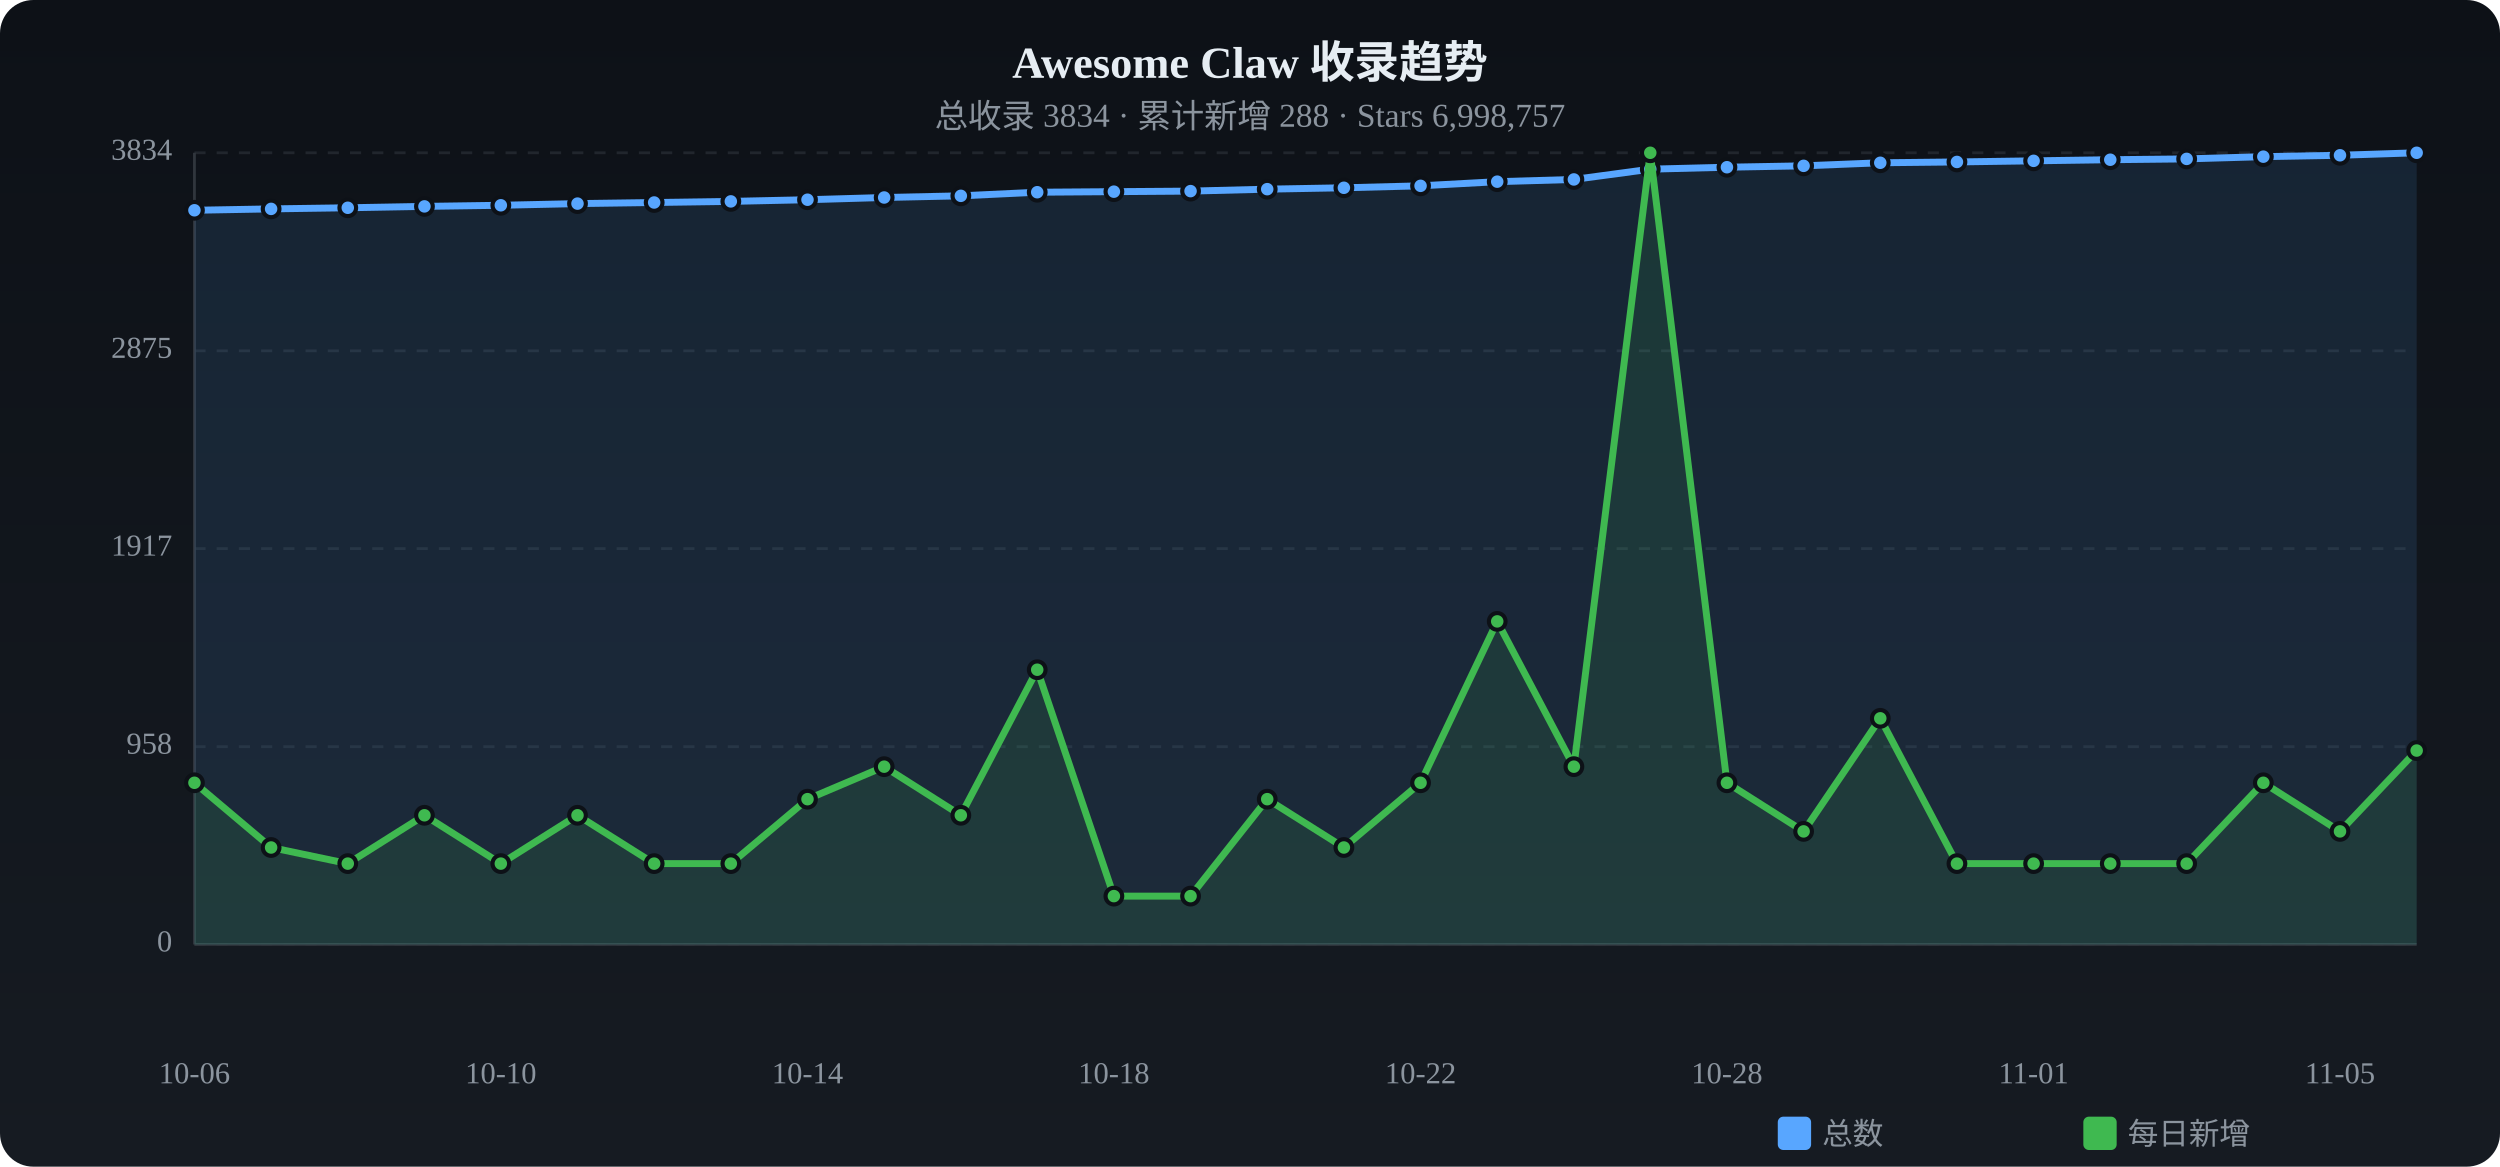
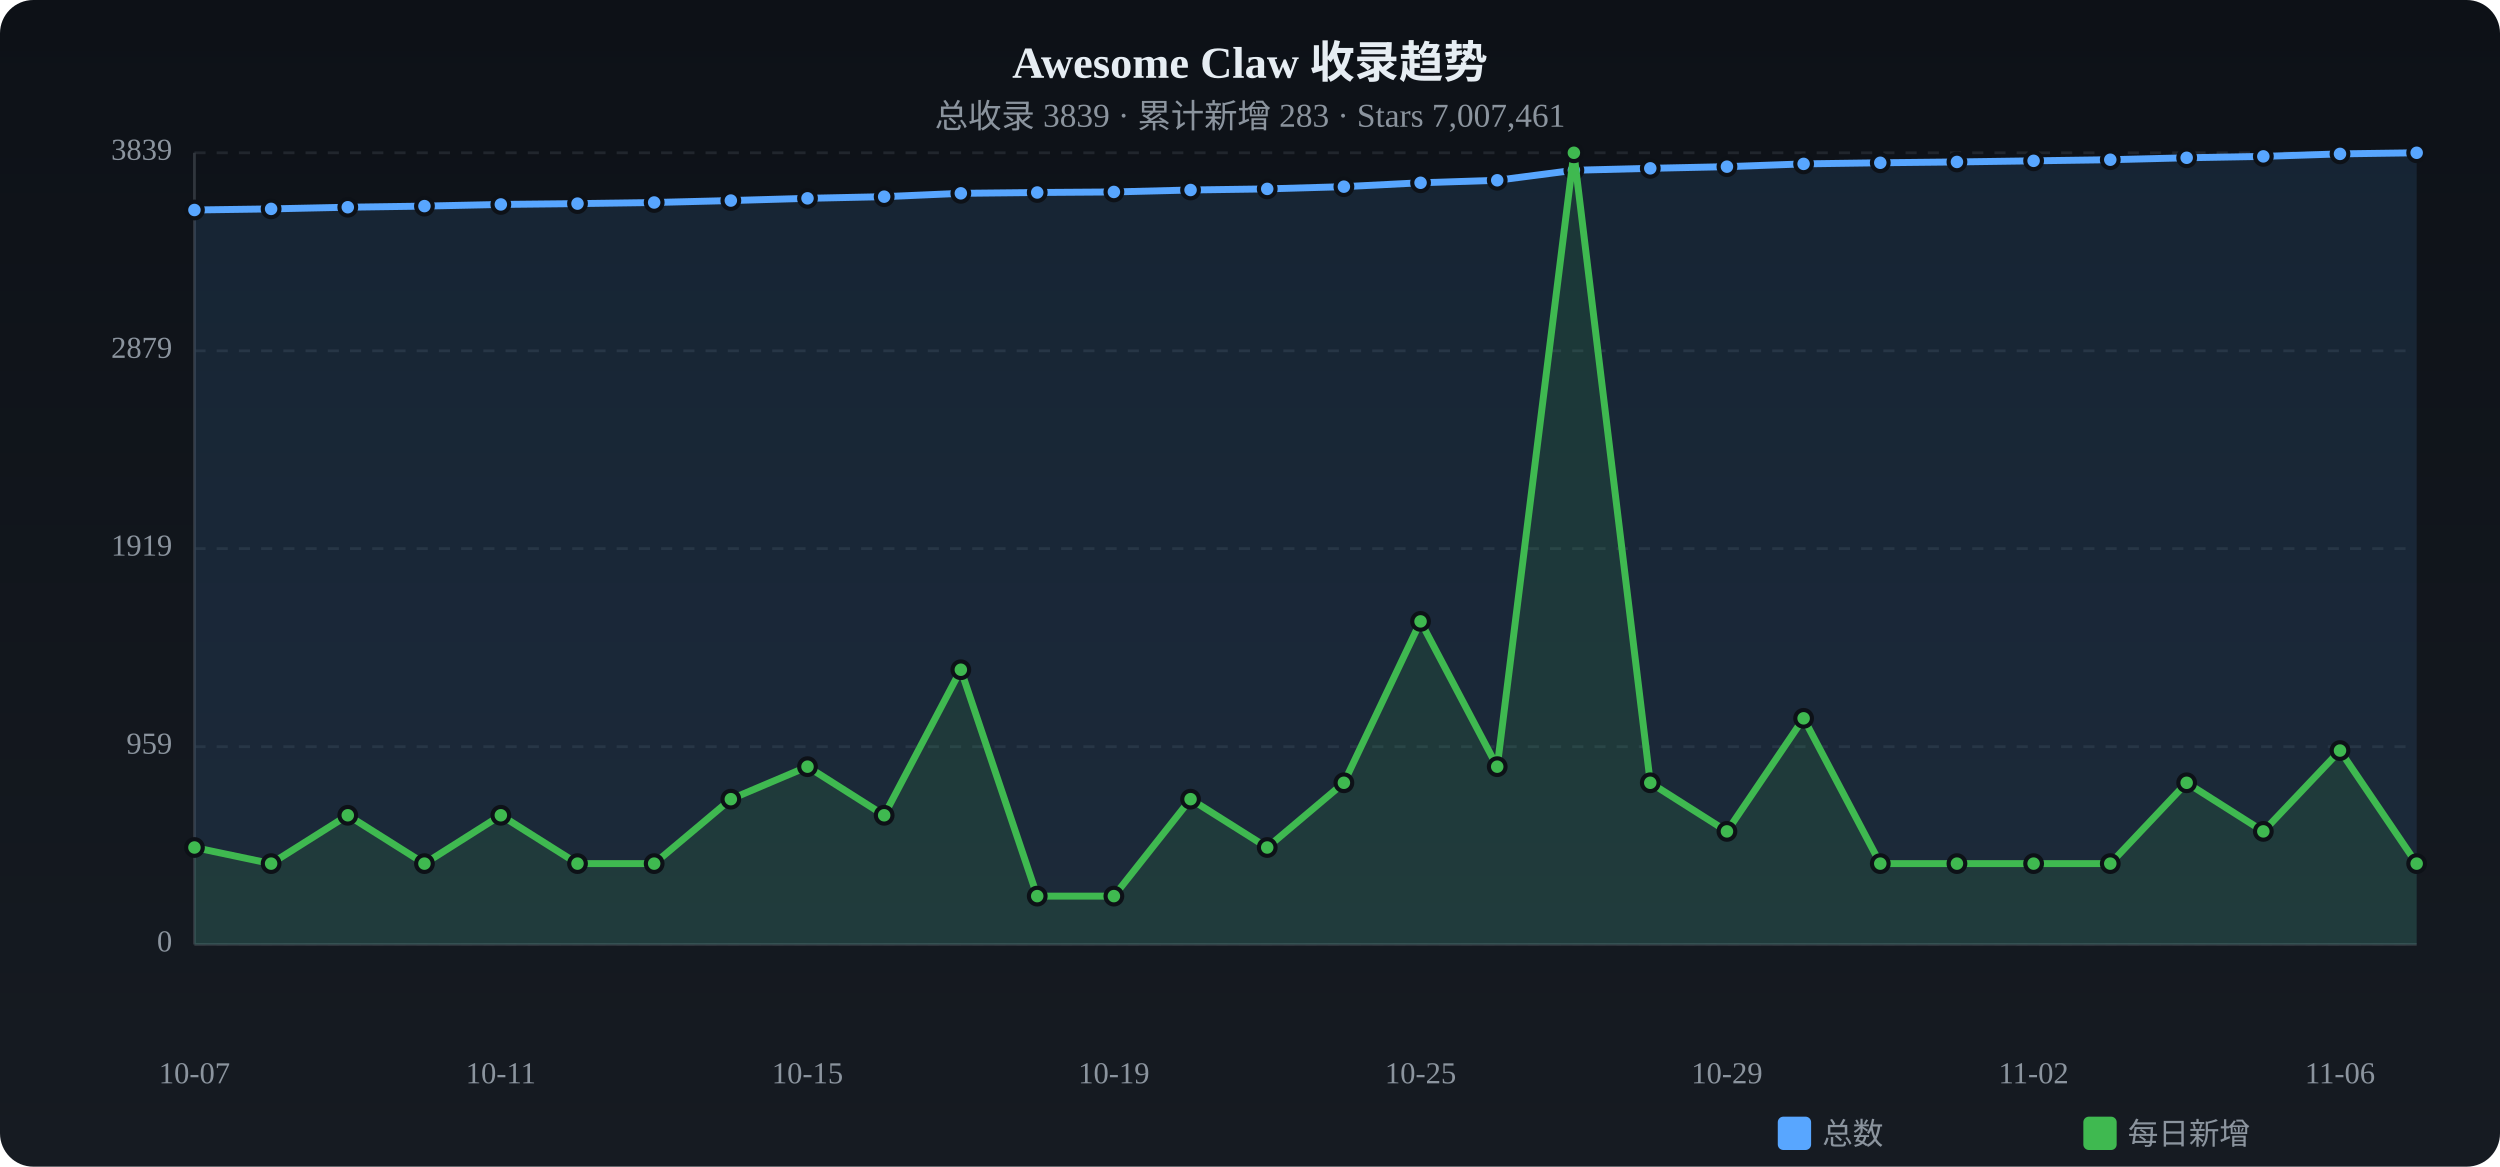
<svg xmlns="http://www.w3.org/2000/svg" viewBox="0 0 900 420" width="900" height="420">
  <defs>
    <linearGradient id="tbg" x1="0%" y1="0%" x2="0%" y2="100%">
      <stop offset="0%" stop-color="#0d1117" />
      <stop offset="100%" stop-color="#161b22" />
    </linearGradient>
  </defs>
  <rect width="900" height="420" rx="12" fill="url(#tbg)" />
  <text x="450.0" y="28" text-anchor="middle" fill="#e6edf3" font-size="16" font-weight="bold">Awesome Claw 收录趋势</text>
-   <text x="450.0" y="46" text-anchor="middle" fill="#8b949e" font-size="12">总收录 3834 · 累计新增 288 · Stars 6,998,757</text>
+   <text x="450.0" y="46" text-anchor="middle" fill="#8b949e" font-size="12">总收录 3839 · 累计新增 283 · Stars 7,007,461</text>
  <text x="62" y="340.0" text-anchor="end" fill="#8b949e" font-size="11" dominant-baseline="middle">0</text>
  <line x1="70" y1="340.0" x2="870" y2="340.0" stroke="#21262d" stroke-dasharray="4 4" />
-   <text x="62" y="268.8" text-anchor="end" fill="#8b949e" font-size="11" dominant-baseline="middle">958</text>
+   <text x="62" y="268.8" text-anchor="end" fill="#8b949e" font-size="11" dominant-baseline="middle">959</text>
  <line x1="70" y1="268.8" x2="870" y2="268.8" stroke="#21262d" stroke-dasharray="4 4" />
-   <text x="62" y="197.5" text-anchor="end" fill="#8b949e" font-size="11" dominant-baseline="middle">1917</text>
+   <text x="62" y="197.5" text-anchor="end" fill="#8b949e" font-size="11" dominant-baseline="middle">1919</text>
  <line x1="70" y1="197.5" x2="870" y2="197.5" stroke="#21262d" stroke-dasharray="4 4" />
-   <text x="62" y="126.3" text-anchor="end" fill="#8b949e" font-size="11" dominant-baseline="middle">2875</text>
+   <text x="62" y="126.3" text-anchor="end" fill="#8b949e" font-size="11" dominant-baseline="middle">2879</text>
  <line x1="70" y1="126.3" x2="870" y2="126.3" stroke="#21262d" stroke-dasharray="4 4" />
-   <text x="62" y="55.0" text-anchor="end" fill="#8b949e" font-size="11" dominant-baseline="middle">3834</text>
+   <text x="62" y="55.0" text-anchor="end" fill="#8b949e" font-size="11" dominant-baseline="middle">3839</text>
  <line x1="70" y1="55.0" x2="870" y2="55.0" stroke="#21262d" stroke-dasharray="4 4" />
  <line x1="70" y1="55" x2="70" y2="340" stroke="#30363d" />
  <line x1="70" y1="340" x2="870" y2="340" stroke="#30363d" />
-   <path d="M70.0,75.7 L97.6,75.2 L125.2,74.8 L152.8,74.3 L180.3,73.9 L207.9,73.3 L235.5,72.9 L263.1,72.5 L290.7,71.9 L318.3,71.1 L345.9,70.5 L373.4,69.2 L401.0,69.0 L428.6,68.8 L456.2,68.1 L483.8,67.6 L511.4,66.9 L539.0,65.4 L566.6,64.6 L594.1,60.9 L621.7,60.2 L649.3,59.7 L676.9,58.6 L704.5,58.3 L732.1,57.9 L759.7,57.5 L787.2,57.2 L814.8,56.4 L842.4,55.9 L870.0,55.0 L870.0,340 L70.0,340 Z" fill="#58a6ff" opacity="0.12" />
-   <polyline points="70.0,75.7 97.6,75.2 125.2,74.8 152.8,74.3 180.3,73.9 207.9,73.3 235.5,72.9 263.1,72.5 290.7,71.9 318.3,71.1 345.9,70.5 373.4,69.2 401.0,69.0 428.6,68.8 456.2,68.1 483.8,67.6 511.4,66.9 539.0,65.4 566.6,64.6 594.1,60.9 621.7,60.2 649.3,59.7 676.9,58.6 704.5,58.3 732.1,57.9 759.7,57.5 787.2,57.2 814.8,56.4 842.4,55.9 870.0,55.0" fill="none" stroke="#58a6ff" stroke-width="2.5" stroke-linecap="round" stroke-linejoin="round" />
-   <circle cx="70.0" cy="75.7" r="3" fill="#58a6ff" stroke="#0d1117" stroke-width="1.5" />
+   <path d="M70.0,75.6 L97.6,75.2 L125.2,74.6 L152.8,74.2 L180.3,73.6 L207.9,73.3 L235.5,72.9 L263.1,72.2 L290.7,71.4 L318.3,70.8 L345.9,69.6 L373.4,69.3 L401.0,69.1 L428.6,68.4 L456.2,68.0 L483.8,67.2 L511.4,65.8 L539.0,64.9 L566.6,61.3 L594.1,60.6 L621.7,60.0 L649.3,59.0 L676.9,58.6 L704.5,58.3 L732.1,57.9 L759.7,57.5 L787.2,56.8 L814.8,56.3 L842.4,55.4 L870.0,55.0 L870.0,340 L70.0,340 Z" fill="#58a6ff" opacity="0.12" />
+   <polyline points="70.0,75.6 97.6,75.2 125.2,74.6 152.8,74.2 180.3,73.6 207.9,73.3 235.5,72.9 263.1,72.2 290.7,71.4 318.3,70.8 345.9,69.6 373.4,69.3 401.0,69.1 428.6,68.4 456.2,68.0 483.8,67.2 511.4,65.8 539.0,64.9 566.6,61.3 594.1,60.6 621.7,60.0 649.3,59.0 676.9,58.6 704.5,58.3 732.1,57.9 759.7,57.5 787.2,56.8 814.8,56.3 842.4,55.4 870.0,55.0" fill="none" stroke="#58a6ff" stroke-width="2.5" stroke-linecap="round" stroke-linejoin="round" />
+   <circle cx="70.0" cy="75.6" r="3" fill="#58a6ff" stroke="#0d1117" stroke-width="1.5" />
  <circle cx="97.6" cy="75.2" r="3" fill="#58a6ff" stroke="#0d1117" stroke-width="1.5" />
-   <circle cx="125.2" cy="74.8" r="3" fill="#58a6ff" stroke="#0d1117" stroke-width="1.5" />
-   <circle cx="152.8" cy="74.3" r="3" fill="#58a6ff" stroke="#0d1117" stroke-width="1.5" />
-   <circle cx="180.3" cy="73.9" r="3" fill="#58a6ff" stroke="#0d1117" stroke-width="1.5" />
+   <circle cx="125.2" cy="74.6" r="3" fill="#58a6ff" stroke="#0d1117" stroke-width="1.5" />
+   <circle cx="152.8" cy="74.2" r="3" fill="#58a6ff" stroke="#0d1117" stroke-width="1.5" />
+   <circle cx="180.3" cy="73.6" r="3" fill="#58a6ff" stroke="#0d1117" stroke-width="1.5" />
  <circle cx="207.9" cy="73.3" r="3" fill="#58a6ff" stroke="#0d1117" stroke-width="1.5" />
  <circle cx="235.5" cy="72.9" r="3" fill="#58a6ff" stroke="#0d1117" stroke-width="1.5" />
-   <circle cx="263.1" cy="72.5" r="3" fill="#58a6ff" stroke="#0d1117" stroke-width="1.5" />
-   <circle cx="290.7" cy="71.9" r="3" fill="#58a6ff" stroke="#0d1117" stroke-width="1.5" />
-   <circle cx="318.3" cy="71.1" r="3" fill="#58a6ff" stroke="#0d1117" stroke-width="1.5" />
-   <circle cx="345.9" cy="70.5" r="3" fill="#58a6ff" stroke="#0d1117" stroke-width="1.5" />
-   <circle cx="373.4" cy="69.2" r="3" fill="#58a6ff" stroke="#0d1117" stroke-width="1.5" />
-   <circle cx="401.0" cy="69.0" r="3" fill="#58a6ff" stroke="#0d1117" stroke-width="1.5" />
-   <circle cx="428.6" cy="68.8" r="3" fill="#58a6ff" stroke="#0d1117" stroke-width="1.5" />
-   <circle cx="456.2" cy="68.1" r="3" fill="#58a6ff" stroke="#0d1117" stroke-width="1.5" />
-   <circle cx="483.8" cy="67.6" r="3" fill="#58a6ff" stroke="#0d1117" stroke-width="1.5" />
-   <circle cx="511.4" cy="66.9" r="3" fill="#58a6ff" stroke="#0d1117" stroke-width="1.5" />
-   <circle cx="539.0" cy="65.4" r="3" fill="#58a6ff" stroke="#0d1117" stroke-width="1.5" />
-   <circle cx="566.6" cy="64.6" r="3" fill="#58a6ff" stroke="#0d1117" stroke-width="1.5" />
-   <circle cx="594.1" cy="60.9" r="3" fill="#58a6ff" stroke="#0d1117" stroke-width="1.5" />
-   <circle cx="621.7" cy="60.2" r="3" fill="#58a6ff" stroke="#0d1117" stroke-width="1.5" />
-   <circle cx="649.3" cy="59.7" r="3" fill="#58a6ff" stroke="#0d1117" stroke-width="1.5" />
+   <circle cx="263.1" cy="72.2" r="3" fill="#58a6ff" stroke="#0d1117" stroke-width="1.5" />
+   <circle cx="290.7" cy="71.4" r="3" fill="#58a6ff" stroke="#0d1117" stroke-width="1.5" />
+   <circle cx="318.3" cy="70.8" r="3" fill="#58a6ff" stroke="#0d1117" stroke-width="1.5" />
+   <circle cx="345.9" cy="69.6" r="3" fill="#58a6ff" stroke="#0d1117" stroke-width="1.5" />
+   <circle cx="373.4" cy="69.3" r="3" fill="#58a6ff" stroke="#0d1117" stroke-width="1.5" />
+   <circle cx="401.0" cy="69.1" r="3" fill="#58a6ff" stroke="#0d1117" stroke-width="1.5" />
+   <circle cx="428.6" cy="68.4" r="3" fill="#58a6ff" stroke="#0d1117" stroke-width="1.5" />
+   <circle cx="456.2" cy="68.0" r="3" fill="#58a6ff" stroke="#0d1117" stroke-width="1.5" />
+   <circle cx="483.8" cy="67.2" r="3" fill="#58a6ff" stroke="#0d1117" stroke-width="1.5" />
+   <circle cx="511.4" cy="65.8" r="3" fill="#58a6ff" stroke="#0d1117" stroke-width="1.5" />
+   <circle cx="539.0" cy="64.9" r="3" fill="#58a6ff" stroke="#0d1117" stroke-width="1.5" />
+   <circle cx="566.6" cy="61.3" r="3" fill="#58a6ff" stroke="#0d1117" stroke-width="1.5" />
+   <circle cx="594.1" cy="60.6" r="3" fill="#58a6ff" stroke="#0d1117" stroke-width="1.5" />
+   <circle cx="621.7" cy="60.0" r="3" fill="#58a6ff" stroke="#0d1117" stroke-width="1.5" />
+   <circle cx="649.3" cy="59.0" r="3" fill="#58a6ff" stroke="#0d1117" stroke-width="1.5" />
  <circle cx="676.9" cy="58.6" r="3" fill="#58a6ff" stroke="#0d1117" stroke-width="1.5" />
  <circle cx="704.5" cy="58.3" r="3" fill="#58a6ff" stroke="#0d1117" stroke-width="1.5" />
  <circle cx="732.1" cy="57.9" r="3" fill="#58a6ff" stroke="#0d1117" stroke-width="1.5" />
  <circle cx="759.7" cy="57.5" r="3" fill="#58a6ff" stroke="#0d1117" stroke-width="1.5" />
-   <circle cx="787.2" cy="57.2" r="3" fill="#58a6ff" stroke="#0d1117" stroke-width="1.5" />
-   <circle cx="814.8" cy="56.4" r="3" fill="#58a6ff" stroke="#0d1117" stroke-width="1.5" />
-   <circle cx="842.4" cy="55.9" r="3" fill="#58a6ff" stroke="#0d1117" stroke-width="1.5" />
+   <circle cx="787.2" cy="56.8" r="3" fill="#58a6ff" stroke="#0d1117" stroke-width="1.5" />
+   <circle cx="814.8" cy="56.3" r="3" fill="#58a6ff" stroke="#0d1117" stroke-width="1.5" />
+   <circle cx="842.4" cy="55.4" r="3" fill="#58a6ff" stroke="#0d1117" stroke-width="1.5" />
  <circle cx="870.0" cy="55.0" r="3" fill="#58a6ff" stroke="#0d1117" stroke-width="1.5" />
-   <path d="M70.0,281.8 L97.6,305.1 L125.2,310.9 L152.8,293.5 L180.3,310.9 L207.9,293.5 L235.5,310.9 L263.1,310.9 L290.7,287.7 L318.3,276.0 L345.9,293.5 L373.4,241.1 L401.0,322.6 L428.6,322.6 L456.2,287.7 L483.8,305.1 L511.4,281.8 L539.0,223.7 L566.6,276.0 L594.1,55.0 L621.7,281.8 L649.3,299.3 L676.9,258.6 L704.5,310.9 L732.1,310.9 L759.7,310.9 L787.2,310.9 L814.8,281.8 L842.4,299.3 L870.0,270.2 L870.0,340 L70.0,340 Z" fill="#3fb950" opacity="0.12" />
-   <polyline points="70.0,281.8 97.6,305.1 125.2,310.9 152.8,293.5 180.3,310.9 207.9,293.5 235.5,310.9 263.1,310.9 290.7,287.7 318.3,276.0 345.9,293.5 373.4,241.1 401.0,322.6 428.6,322.6 456.2,287.7 483.8,305.1 511.4,281.8 539.0,223.7 566.6,276.0 594.1,55.0 621.7,281.8 649.3,299.3 676.9,258.6 704.5,310.9 732.1,310.9 759.7,310.9 787.2,310.9 814.8,281.8 842.4,299.3 870.0,270.2" fill="none" stroke="#3fb950" stroke-width="2.5" stroke-linecap="round" stroke-linejoin="round" />
-   <circle cx="70.0" cy="281.8" r="3" fill="#3fb950" stroke="#0d1117" stroke-width="1.5" />
-   <circle cx="97.6" cy="305.1" r="3" fill="#3fb950" stroke="#0d1117" stroke-width="1.5" />
-   <circle cx="125.2" cy="310.9" r="3" fill="#3fb950" stroke="#0d1117" stroke-width="1.5" />
-   <circle cx="152.8" cy="293.5" r="3" fill="#3fb950" stroke="#0d1117" stroke-width="1.5" />
-   <circle cx="180.3" cy="310.9" r="3" fill="#3fb950" stroke="#0d1117" stroke-width="1.5" />
-   <circle cx="207.9" cy="293.5" r="3" fill="#3fb950" stroke="#0d1117" stroke-width="1.5" />
+   <path d="M70.0,305.1 L97.6,310.9 L125.2,293.5 L152.8,310.9 L180.3,293.5 L207.9,310.9 L235.5,310.9 L263.1,287.7 L290.7,276.0 L318.3,293.5 L345.9,241.1 L373.4,322.6 L401.0,322.6 L428.6,287.7 L456.2,305.1 L483.8,281.8 L511.4,223.7 L539.0,276.0 L566.6,55.0 L594.1,281.8 L621.7,299.3 L649.3,258.6 L676.9,310.9 L704.5,310.9 L732.1,310.9 L759.7,310.9 L787.2,281.8 L814.8,299.3 L842.4,270.2 L870.0,310.9 L870.0,340 L70.0,340 Z" fill="#3fb950" opacity="0.12" />
+   <polyline points="70.0,305.1 97.6,310.9 125.2,293.5 152.8,310.9 180.3,293.5 207.9,310.9 235.5,310.9 263.1,287.7 290.7,276.0 318.3,293.5 345.9,241.1 373.4,322.6 401.0,322.6 428.6,287.7 456.2,305.1 483.8,281.8 511.4,223.7 539.0,276.0 566.6,55.0 594.1,281.8 621.7,299.3 649.3,258.6 676.9,310.9 704.5,310.9 732.1,310.9 759.7,310.9 787.2,281.8 814.8,299.3 842.4,270.2 870.0,310.9" fill="none" stroke="#3fb950" stroke-width="2.5" stroke-linecap="round" stroke-linejoin="round" />
+   <circle cx="70.0" cy="305.1" r="3" fill="#3fb950" stroke="#0d1117" stroke-width="1.5" />
+   <circle cx="97.6" cy="310.9" r="3" fill="#3fb950" stroke="#0d1117" stroke-width="1.5" />
+   <circle cx="125.2" cy="293.5" r="3" fill="#3fb950" stroke="#0d1117" stroke-width="1.5" />
+   <circle cx="152.8" cy="310.9" r="3" fill="#3fb950" stroke="#0d1117" stroke-width="1.5" />
+   <circle cx="180.3" cy="293.5" r="3" fill="#3fb950" stroke="#0d1117" stroke-width="1.5" />
+   <circle cx="207.9" cy="310.9" r="3" fill="#3fb950" stroke="#0d1117" stroke-width="1.5" />
  <circle cx="235.5" cy="310.9" r="3" fill="#3fb950" stroke="#0d1117" stroke-width="1.5" />
-   <circle cx="263.1" cy="310.9" r="3" fill="#3fb950" stroke="#0d1117" stroke-width="1.5" />
-   <circle cx="290.7" cy="287.7" r="3" fill="#3fb950" stroke="#0d1117" stroke-width="1.5" />
-   <circle cx="318.3" cy="276.0" r="3" fill="#3fb950" stroke="#0d1117" stroke-width="1.5" />
-   <circle cx="345.9" cy="293.5" r="3" fill="#3fb950" stroke="#0d1117" stroke-width="1.5" />
-   <circle cx="373.4" cy="241.1" r="3" fill="#3fb950" stroke="#0d1117" stroke-width="1.5" />
+   <circle cx="263.1" cy="287.7" r="3" fill="#3fb950" stroke="#0d1117" stroke-width="1.5" />
+   <circle cx="290.7" cy="276.0" r="3" fill="#3fb950" stroke="#0d1117" stroke-width="1.5" />
+   <circle cx="318.3" cy="293.5" r="3" fill="#3fb950" stroke="#0d1117" stroke-width="1.5" />
+   <circle cx="345.9" cy="241.1" r="3" fill="#3fb950" stroke="#0d1117" stroke-width="1.5" />
+   <circle cx="373.4" cy="322.6" r="3" fill="#3fb950" stroke="#0d1117" stroke-width="1.5" />
  <circle cx="401.0" cy="322.6" r="3" fill="#3fb950" stroke="#0d1117" stroke-width="1.5" />
-   <circle cx="428.6" cy="322.6" r="3" fill="#3fb950" stroke="#0d1117" stroke-width="1.5" />
-   <circle cx="456.2" cy="287.7" r="3" fill="#3fb950" stroke="#0d1117" stroke-width="1.5" />
-   <circle cx="483.8" cy="305.1" r="3" fill="#3fb950" stroke="#0d1117" stroke-width="1.5" />
-   <circle cx="511.4" cy="281.8" r="3" fill="#3fb950" stroke="#0d1117" stroke-width="1.5" />
-   <circle cx="539.0" cy="223.7" r="3" fill="#3fb950" stroke="#0d1117" stroke-width="1.5" />
-   <circle cx="566.6" cy="276.0" r="3" fill="#3fb950" stroke="#0d1117" stroke-width="1.5" />
-   <circle cx="594.1" cy="55.0" r="3" fill="#3fb950" stroke="#0d1117" stroke-width="1.5" />
-   <circle cx="621.7" cy="281.8" r="3" fill="#3fb950" stroke="#0d1117" stroke-width="1.5" />
-   <circle cx="649.3" cy="299.3" r="3" fill="#3fb950" stroke="#0d1117" stroke-width="1.5" />
-   <circle cx="676.9" cy="258.6" r="3" fill="#3fb950" stroke="#0d1117" stroke-width="1.5" />
+   <circle cx="428.6" cy="287.7" r="3" fill="#3fb950" stroke="#0d1117" stroke-width="1.5" />
+   <circle cx="456.2" cy="305.1" r="3" fill="#3fb950" stroke="#0d1117" stroke-width="1.5" />
+   <circle cx="483.8" cy="281.8" r="3" fill="#3fb950" stroke="#0d1117" stroke-width="1.5" />
+   <circle cx="511.4" cy="223.7" r="3" fill="#3fb950" stroke="#0d1117" stroke-width="1.5" />
+   <circle cx="539.0" cy="276.0" r="3" fill="#3fb950" stroke="#0d1117" stroke-width="1.5" />
+   <circle cx="566.6" cy="55.0" r="3" fill="#3fb950" stroke="#0d1117" stroke-width="1.5" />
+   <circle cx="594.1" cy="281.8" r="3" fill="#3fb950" stroke="#0d1117" stroke-width="1.5" />
+   <circle cx="621.7" cy="299.3" r="3" fill="#3fb950" stroke="#0d1117" stroke-width="1.5" />
+   <circle cx="649.3" cy="258.6" r="3" fill="#3fb950" stroke="#0d1117" stroke-width="1.5" />
+   <circle cx="676.9" cy="310.9" r="3" fill="#3fb950" stroke="#0d1117" stroke-width="1.5" />
  <circle cx="704.5" cy="310.9" r="3" fill="#3fb950" stroke="#0d1117" stroke-width="1.5" />
  <circle cx="732.1" cy="310.9" r="3" fill="#3fb950" stroke="#0d1117" stroke-width="1.5" />
  <circle cx="759.7" cy="310.9" r="3" fill="#3fb950" stroke="#0d1117" stroke-width="1.5" />
-   <circle cx="787.2" cy="310.9" r="3" fill="#3fb950" stroke="#0d1117" stroke-width="1.5" />
-   <circle cx="814.8" cy="281.8" r="3" fill="#3fb950" stroke="#0d1117" stroke-width="1.5" />
-   <circle cx="842.4" cy="299.3" r="3" fill="#3fb950" stroke="#0d1117" stroke-width="1.5" />
-   <circle cx="870.0" cy="270.2" r="3" fill="#3fb950" stroke="#0d1117" stroke-width="1.5" />
-   <text x="70.0" y="390" text-anchor="middle" fill="#8b949e" font-size="11">10-06</text>
-   <text x="180.3" y="390" text-anchor="middle" fill="#8b949e" font-size="11">10-10</text>
-   <text x="290.7" y="390" text-anchor="middle" fill="#8b949e" font-size="11">10-14</text>
-   <text x="401.0" y="390" text-anchor="middle" fill="#8b949e" font-size="11">10-18</text>
-   <text x="511.4" y="390" text-anchor="middle" fill="#8b949e" font-size="11">10-22</text>
-   <text x="621.7" y="390" text-anchor="middle" fill="#8b949e" font-size="11">10-28</text>
-   <text x="732.1" y="390" text-anchor="middle" fill="#8b949e" font-size="11">11-01</text>
-   <text x="842.4" y="390" text-anchor="middle" fill="#8b949e" font-size="11">11-05</text>
+   <circle cx="787.2" cy="281.8" r="3" fill="#3fb950" stroke="#0d1117" stroke-width="1.5" />
+   <circle cx="814.8" cy="299.3" r="3" fill="#3fb950" stroke="#0d1117" stroke-width="1.5" />
+   <circle cx="842.4" cy="270.2" r="3" fill="#3fb950" stroke="#0d1117" stroke-width="1.5" />
+   <circle cx="870.0" cy="310.9" r="3" fill="#3fb950" stroke="#0d1117" stroke-width="1.5" />
+   <text x="70.0" y="390" text-anchor="middle" fill="#8b949e" font-size="11">10-07</text>
+   <text x="180.3" y="390" text-anchor="middle" fill="#8b949e" font-size="11">10-11</text>
+   <text x="290.7" y="390" text-anchor="middle" fill="#8b949e" font-size="11">10-15</text>
+   <text x="401.0" y="390" text-anchor="middle" fill="#8b949e" font-size="11">10-19</text>
+   <text x="511.4" y="390" text-anchor="middle" fill="#8b949e" font-size="11">10-25</text>
+   <text x="621.7" y="390" text-anchor="middle" fill="#8b949e" font-size="11">10-29</text>
+   <text x="732.1" y="390" text-anchor="middle" fill="#8b949e" font-size="11">11-02</text>
+   <text x="842.4" y="390" text-anchor="middle" fill="#8b949e" font-size="11">11-06</text>
  <rect x="640" y="402" width="12" height="12" rx="2" fill="#58a6ff" />
  <text x="656" y="412" fill="#8b949e" font-size="11">总数</text>
  <rect x="750" y="402" width="12" height="12" rx="2" fill="#3fb950" />
  <text x="766" y="412" fill="#8b949e" font-size="11">每日新增</text>
</svg>
